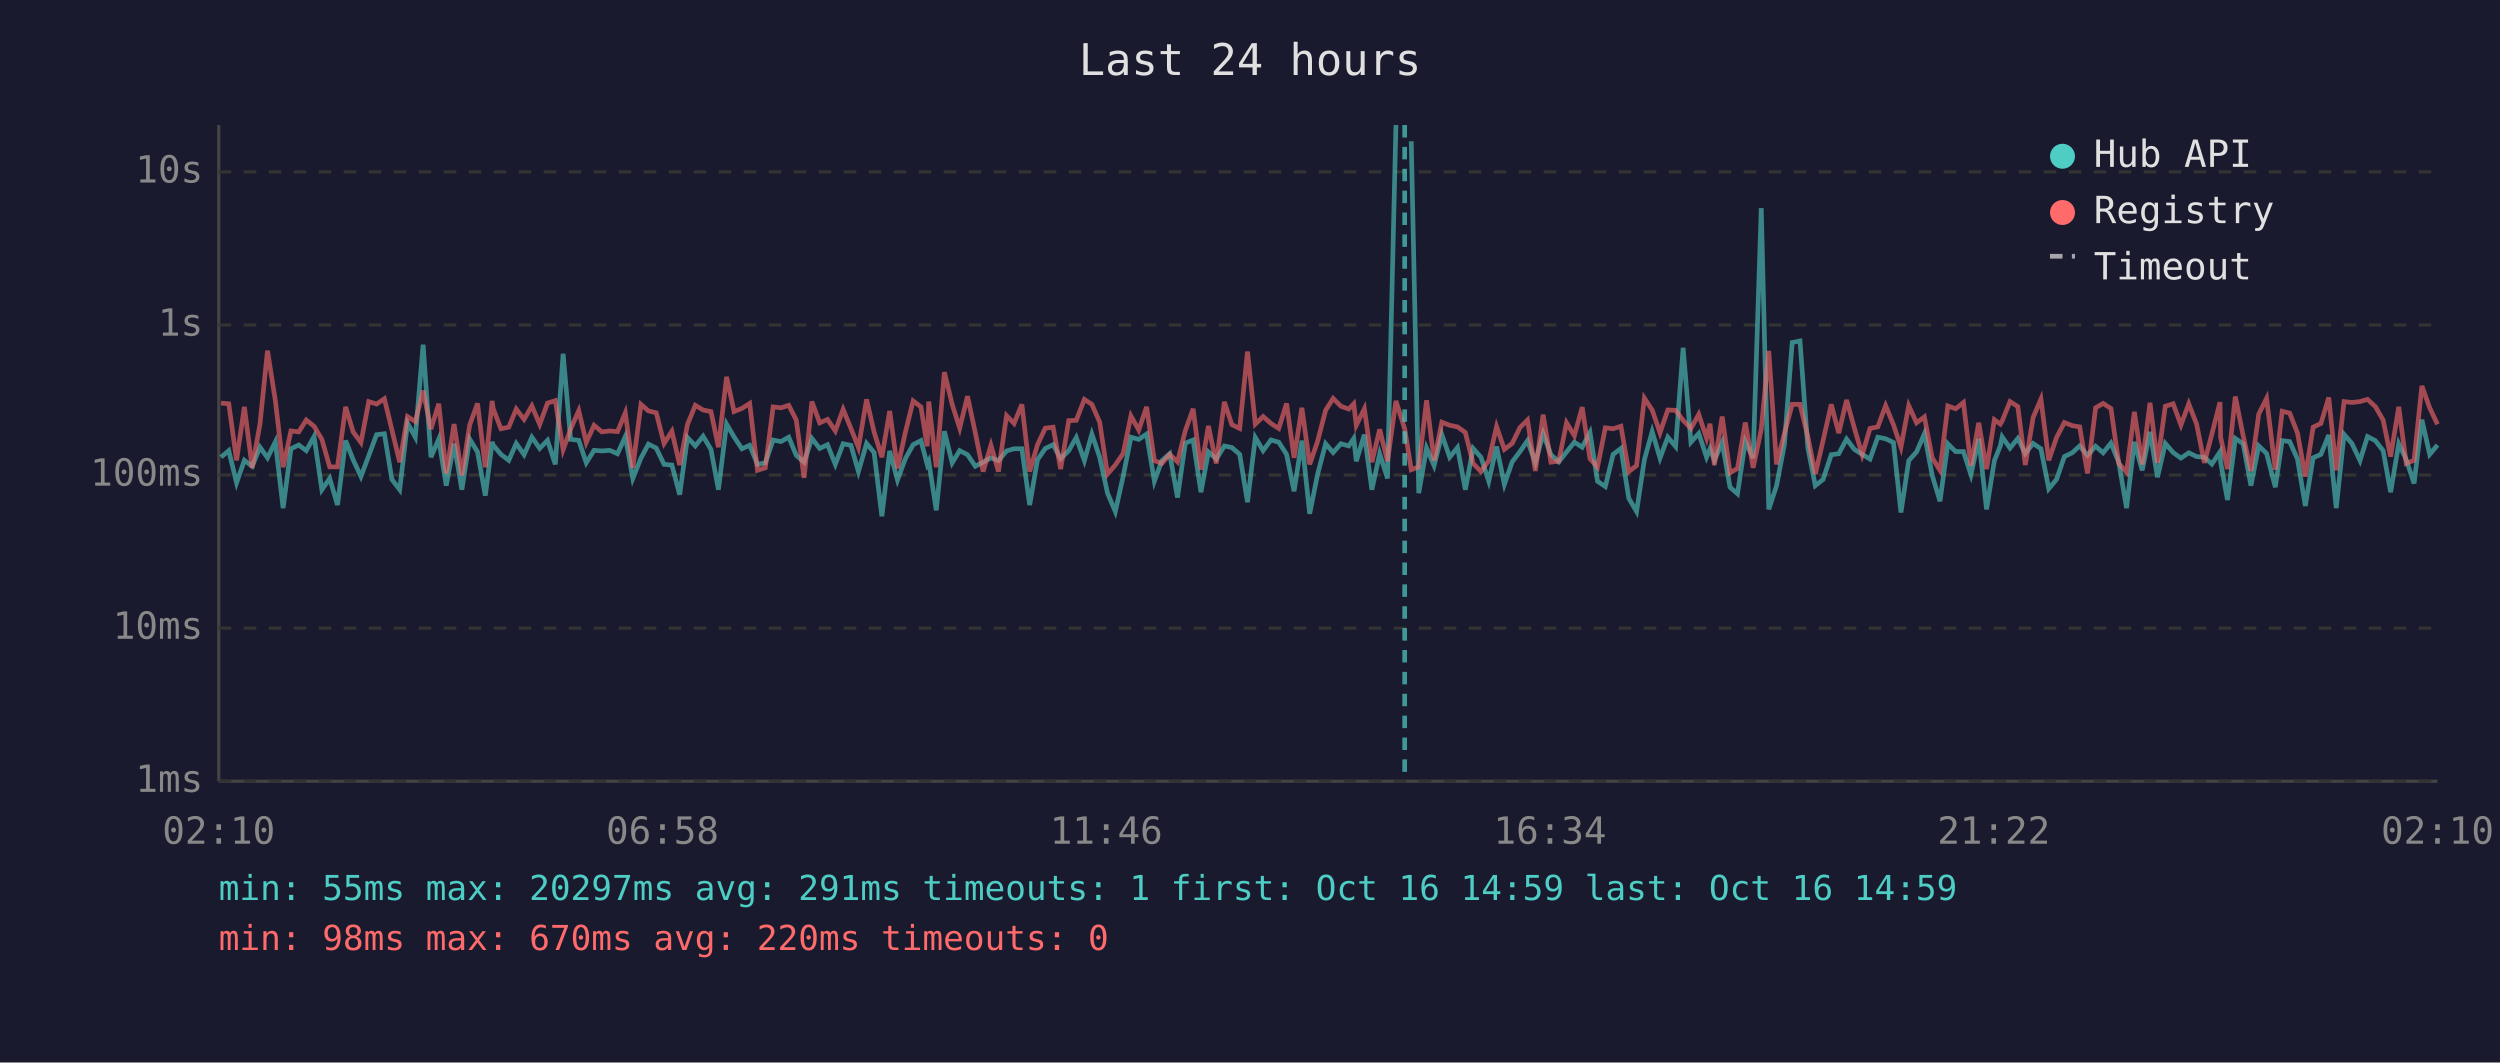
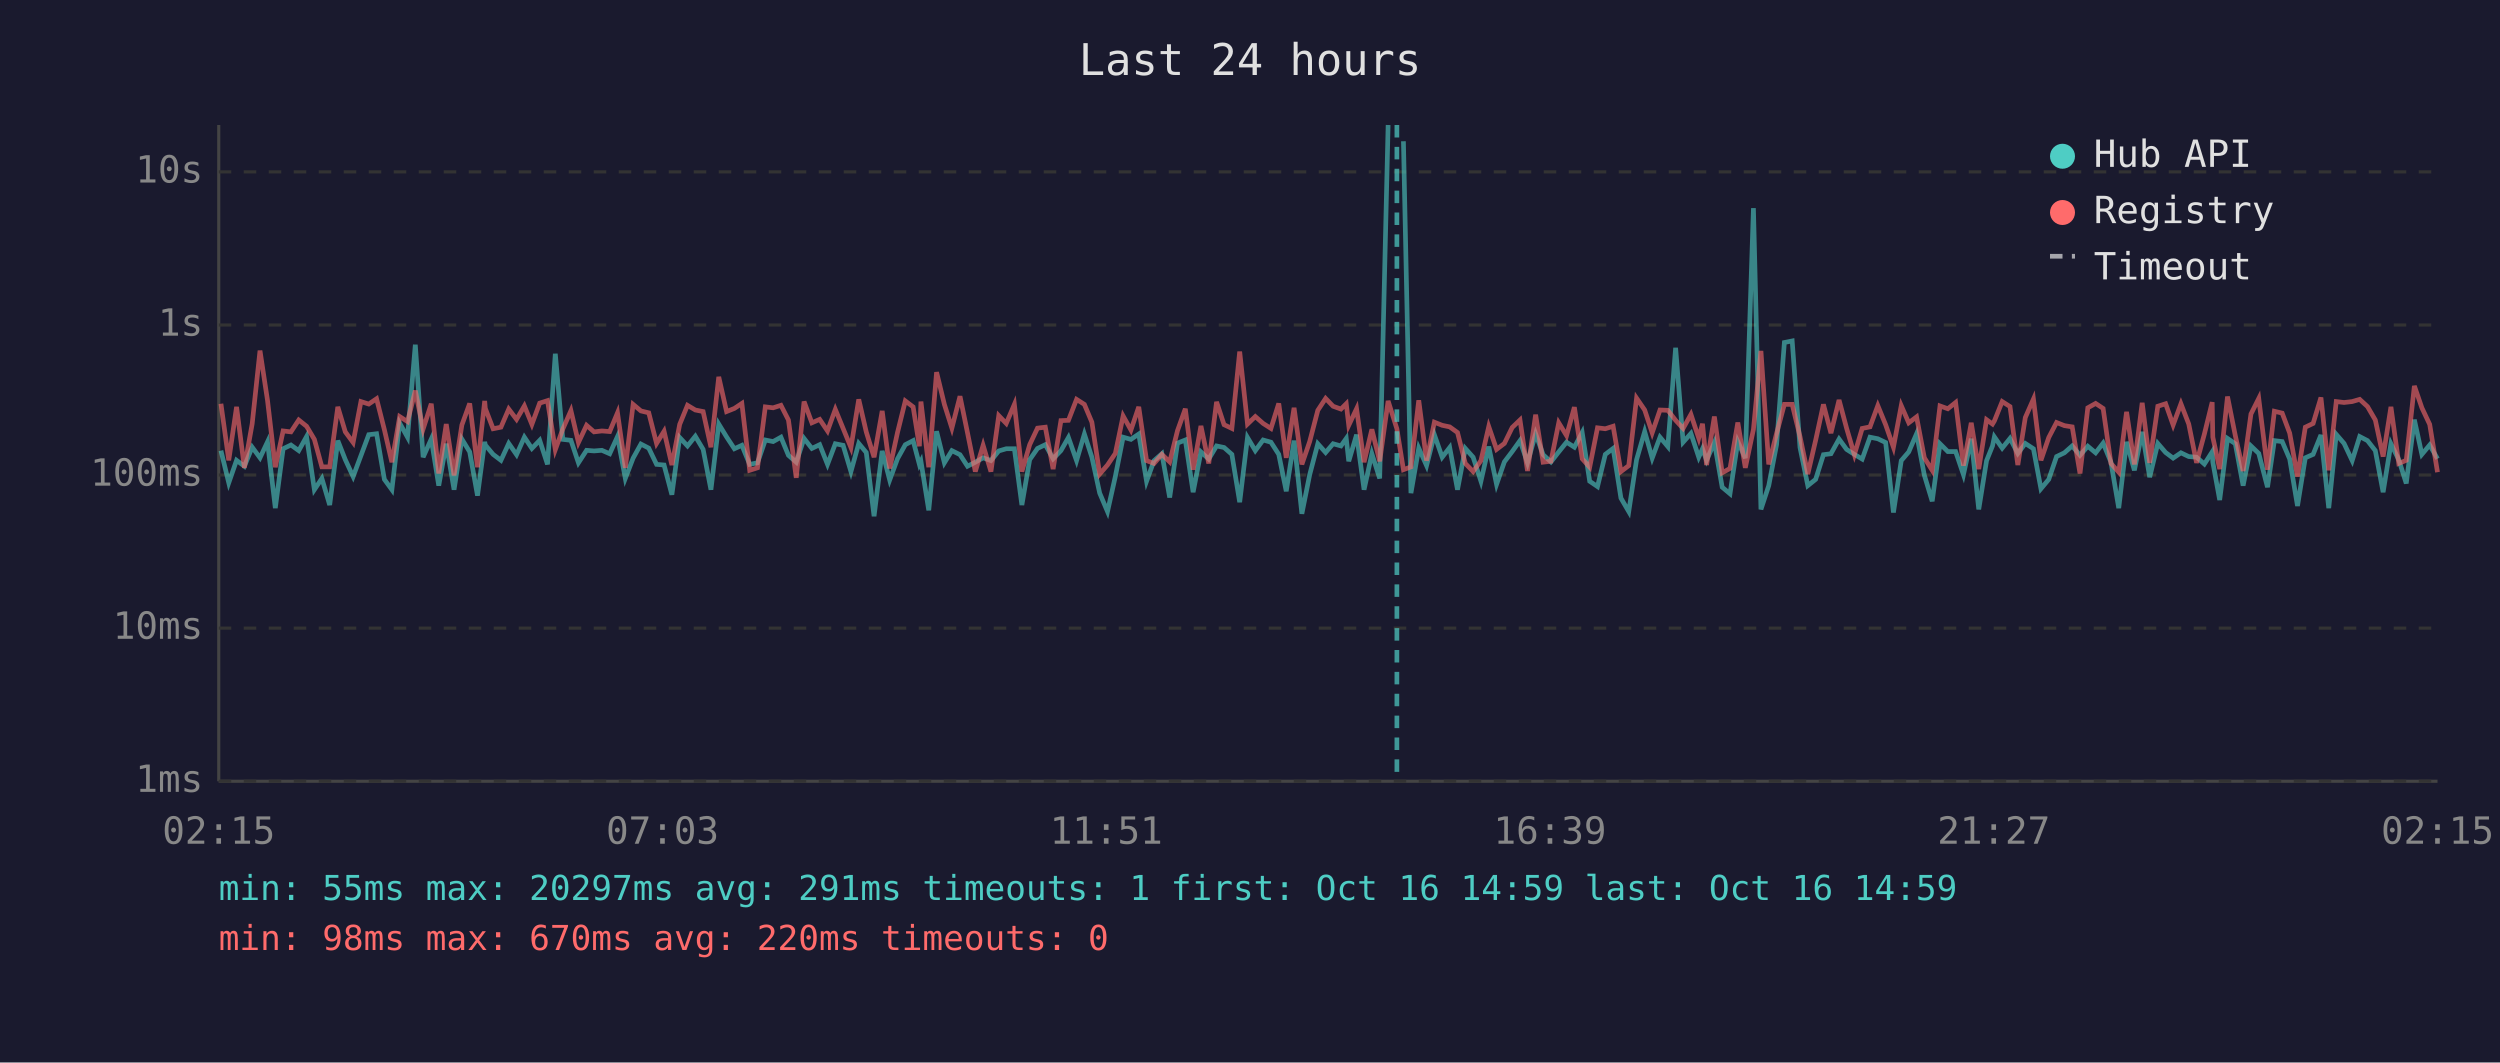
<svg xmlns="http://www.w3.org/2000/svg" viewBox="0 0 800 340" font-family="monospace" font-size="12">
  <rect width="800" height="340" fill="#1a1a2e" />
  <text x="400" y="24" fill="#e0e0e0" font-size="14" text-anchor="middle">Last 24 hours</text>
  <line x1="70" y1="40" x2="70" y2="250" stroke="#444" stroke-width="1" />
  <line x1="70" y1="250" x2="780" y2="250" stroke="#444" stroke-width="1" />
  <line x1="70" y1="250" x2="780" y2="250" stroke="#333" stroke-width="1" stroke-dasharray="4" />
  <text x="65" y="250" fill="#888" text-anchor="end" dominant-baseline="middle">1ms</text>
  <line x1="70" y1="201" x2="780" y2="201" stroke="#333" stroke-width="1" stroke-dasharray="4" />
  <text x="65" y="201" fill="#888" text-anchor="end" dominant-baseline="middle">10ms</text>
  <line x1="70" y1="152" x2="780" y2="152" stroke="#333" stroke-width="1" stroke-dasharray="4" />
  <text x="65" y="152" fill="#888" text-anchor="end" dominant-baseline="middle">100ms</text>
  <line x1="70" y1="104" x2="780" y2="104" stroke="#333" stroke-width="1" stroke-dasharray="4" />
  <text x="65" y="104" fill="#888" text-anchor="end" dominant-baseline="middle">1s</text>
  <line x1="70" y1="55" x2="780" y2="55" stroke="#333" stroke-width="1" stroke-dasharray="4" />
  <text x="65" y="55" fill="#888" text-anchor="end" dominant-baseline="middle">10s</text>
-   <text x="70" y="270" fill="#888" text-anchor="middle">02:10</text>
-   <text x="212" y="270" fill="#888" text-anchor="middle">06:58</text>
-   <text x="354" y="270" fill="#888" text-anchor="middle">11:46</text>
-   <text x="496" y="270" fill="#888" text-anchor="middle">16:34</text>
-   <text x="638" y="270" fill="#888" text-anchor="middle">21:22</text>
-   <text x="780" y="270" fill="#888" text-anchor="middle">02:10</text>
-   <polyline points="70.7,146.3 73.2,144.2 75.7,154.5 78.2,147.3 80.7,149.2 83.2,143.1 85.6,146.5 88.1,141.4 90.6,162.6 93.1,143.6 95.6,142.4 98.0,144.2 100.5,139.7 103.0,156.7 105.5,153.1 108.0,161.6 110.6,141.0 113.0,147.1 115.5,152.5 118.0,145.8 120.5,139.1 123.0,138.8 125.4,153.4 127.9,156.7 130.4,135.4 132.9,139.9 135.4,110.3 137.9,146.3 140.4,140.5 142.8,155.4 145.3,142.0 147.8,156.7 150.3,140.5 152.8,144.6 155.3,158.6 157.5,141.4 157.8,142.4 160.3,145.4 162.8,147.3 165.2,141.9 167.7,145.5 170.2,139.9 172.7,143.5 175.2,140.9 177.7,148.6 180.2,113.2 182.6,140.6 185.2,140.9 187.6,148.1 190.1,144.1 192.6,144.3 195.1,144.1 197.6,145.2 200.1,139.7 202.5,153.1 205.1,146.6 207.5,142.1 210.0,143.4 212.5,148.6 215.0,148.8 217.5,158.3 220.0,140.0 222.5,142.7 225.0,139.6 227.5,143.8 229.9,156.7 232.5,135.7 234.9,139.8 237.4,143.6 239.9,142.5 242.4,148.6 244.9,148.1 247.4,140.8 249.9,141.3 252.4,139.9 254.8,145.7 257.3,147.9 259.8,140.3 262.3,143.5 264.8,142.3 267.3,148.6 269.8,142.0 272.3,142.5 274.7,150.9 277.3,141.9 279.7,144.8 282.2,165.2 284.7,144.3 287.2,153.6 289.7,146.8 292.2,142.3 294.7,141.0 296.7,148.6 297.2,147.6 299.6,163.3 302.2,138.0 304.7,148.1 307.1,144.2 309.6,145.5 312.1,149.2 314.6,147.9 317.1,146.5 319.5,147.4 322.1,144.3 324.5,143.6 327.0,143.6 329.5,161.6 332.0,147.1 334.5,143.5 337.0,142.3 339.4,146.8 342.0,144.2 344.4,140.0 347.0,147.4 349.4,138.9 351.9,146.3 354.4,157.8 356.9,163.7 359.4,152.5 361.9,139.9 364.4,140.6 366.9,138.9 369.4,154.0 371.8,147.4 374.3,145.2 376.8,159.2 379.3,141.8 381.8,140.8 384.3,157.5 386.7,144.6 389.2,146.9 391.8,142.7 394.2,143.2 396.7,145.4 399.2,160.7 401.7,140.0 404.2,144.2 406.7,140.8 409.2,141.5 411.7,145.4 414.1,157.2 416.6,141.0 419.1,164.4 421.6,151.9 424.2,142.0 426.6,144.8 429.1,142.0 431.6,142.7 433.2,140.3 434.0,147.6 436.6,139.1 439.0,156.7 441.5,145.2 444.0,153.1 446.7,40.0" fill="none" stroke="#4ecdc4" stroke-width="1.5" opacity="0.6" />
-   <polyline points="451.6,45.2 454.0,157.8 456.5,143.4 458.9,149.0 461.4,139.1 463.9,146.3 466.4,143.2 468.9,156.7 471.4,143.5 473.9,146.3 476.4,154.0 478.9,142.9 481.4,155.0 483.9,147.8 486.4,144.5 488.8,141.0 491.3,148.1 493.8,138.8 496.3,145.5 498.8,147.8 501.3,144.6 503.8,141.5 506.3,143.1 508.8,138.4 511.2,154.0 513.7,155.7 516.2,145.4 518.7,143.5 521.2,159.4 523.7,163.7 526.2,147.1 528.7,138.1 531.2,146.6 533.7,139.9 536.2,142.9 538.6,111.3 541.1,141.5 543.6,138.7 546.1,146.3 547.2,143.6 548.6,147.3 551.1,141.6 553.6,155.9 556.0,158.0 558.5,141.3 561.0,146.6 563.6,66.6 566.0,163.0 568.5,155.4 571.0,142.3 573.5,109.6 576.0,109.1 578.5,143.2 580.9,155.4 583.4,153.4 586.0,145.5 588.4,145.2 590.9,140.5 593.4,143.8 595.9,145.4 598.4,146.9 600.9,139.9 603.4,140.4 605.9,141.6 608.3,164.0 610.8,147.4 613.3,144.6 615.8,138.8 618.3,152.1 620.8,160.4 623.3,142.0 625.8,144.5 628.3,144.5 630.7,151.9 633.2,140.4 635.7,163.0 638.2,147.4 640.1,142.7 640.7,139.8 643.2,143.4 645.7,140.3 648.1,145.1 650.6,141.9 653.1,143.6 655.6,156.4 658.1,153.4 660.6,146.1 663.1,144.9 665.5,142.7 668.0,145.7 670.6,142.8 673.0,144.9 675.5,141.8 678.0,147.9 680.5,162.6 683.0,141.4 685.5,150.5 688.0,138.2 690.4,152.7 692.9,141.9 695.4,144.8 697.9,146.6 700.4,144.9 702.9,146.1 705.4,146.3 707.8,148.5 710.4,144.6 710.6,147.9 712.8,160.0 715.3,140.3 717.8,142.0 720.3,155.4 722.8,142.7 725.3,145.1 728.1,155.9 730.3,141.0 732.7,141.3 735.2,146.9 737.7,161.9 740.2,146.5 742.7,145.4 745.2,139.2 747.6,162.6 750.1,139.0 752.6,141.9 755.2,147.4 757.6,139.7 760.1,141.0 762.6,144.2 765.0,157.5 767.6,142.0 770.0,147.1 772.5,154.7 775.0,134.3 777.5,145.4 780.0,142.4" fill="none" stroke="#4ecdc4" stroke-width="1.5" opacity="0.6" />
-   <polyline points="70.7,129.0 73.2,129.2 75.7,147.3 78.2,130.2 80.7,149.7 83.2,135.6 85.6,112.2 88.1,128.1 90.6,149.5 93.1,137.9 95.6,138.2 98.0,134.4 100.5,136.4 103.0,140.6 105.5,149.4 108.0,149.4 110.6,130.2 113.0,138.2 115.5,141.6 118.0,128.5 120.5,129.3 123.0,127.6 125.4,137.5 127.9,147.9 130.4,133.3 132.9,134.9 135.4,125.0 137.9,137.3 140.4,129.2 142.8,151.5 145.3,135.7 147.8,152.1 150.3,136.0 152.8,129.1 155.3,149.5 157.5,128.3 157.8,130.7 160.3,137.2 162.8,136.7 165.2,130.9 167.7,134.2 170.2,129.9 172.7,135.8 175.2,129.0 177.7,128.2 180.2,143.9 182.6,137.3 185.2,131.4 187.6,141.6 190.1,136.1 192.6,138.2 195.1,137.9 197.6,138.1 200.1,132.1 202.5,149.7 205.1,129.4 207.5,131.5 210.0,132.1 212.5,141.9 215.0,138.0 217.5,148.8 220.0,135.8 222.5,129.7 225.0,131.2 227.5,131.7 229.9,143.1 232.5,120.6 234.9,131.7 237.4,130.7 239.9,129.1 242.4,150.5 244.9,149.7 247.4,130.2 249.9,130.5 252.4,129.7 254.8,134.4 257.3,152.9 259.8,128.5 262.3,135.3 264.8,134.2 267.3,137.9 269.8,131.0 272.3,137.1 274.7,143.2 277.3,127.8 279.7,138.2 282.2,146.3 284.7,131.5 287.2,149.9 289.7,138.4 292.2,128.3 294.7,130.2 296.7,142.8 297.2,128.5 299.6,149.5 302.2,119.1 304.7,129.4 307.1,137.0 309.6,126.8 312.1,138.5 314.6,150.9 317.1,142.5 319.5,150.9 322.1,133.0 324.5,135.5 327.0,129.4 329.5,150.9 332.0,142.3 334.5,137.0 337.0,136.7 339.4,150.1 342.0,134.6 344.4,134.5 347.0,127.8 349.4,129.4 351.9,135.1 354.4,151.7 356.9,148.8 359.4,145.1 361.9,133.1 364.4,137.6 366.9,130.2 369.4,147.4 371.8,148.3 374.3,145.4 376.8,147.8 379.3,137.8 381.8,130.8 384.3,150.3 386.7,136.3 389.2,148.3 391.8,128.6 394.2,135.9 396.7,137.1 399.2,112.5 401.7,135.7 404.2,133.3 406.7,135.5 409.2,137.1 411.7,129.1 414.1,146.5 416.6,130.5 419.1,148.6 421.6,141.3 424.2,131.3 426.6,127.5 429.1,130.0 431.6,130.9 433.2,129.2 434.0,136.1 436.6,130.8 439.0,147.9 441.5,137.4 444.0,147.6 446.7,128.3 449.5,137.2 451.6,150.3 454.0,149.4 456.5,128.1 458.9,147.4 461.4,135.1 463.9,136.1 466.4,136.6 468.9,138.4 471.4,148.3 473.9,150.9 476.4,147.4 478.9,136.5 481.4,143.8 483.9,141.9 486.4,136.8 488.8,134.4 491.3,150.7 493.8,132.7 496.3,147.9 498.8,147.6 501.3,135.3 503.8,139.4 506.3,130.3 508.8,146.8 511.2,149.5 513.7,136.9 516.2,137.2 518.7,136.4 521.2,150.9 523.7,149.0 526.2,127.4 528.7,131.2 531.2,138.5 533.7,131.2 536.2,131.3 538.6,134.5 541.1,137.1 543.6,132.6 546.1,140.2 547.2,135.6 548.6,148.8 551.1,133.3 553.6,151.3 556.0,149.9 558.5,135.2 561.0,149.7 563.6,137.4 566.0,112.3 568.5,148.6 571.0,138.7 573.5,129.4 576.0,129.4 578.5,139.7 580.9,151.7 583.4,140.9 586.0,129.4 588.4,138.6 590.9,128.0 593.4,137.0 595.9,145.5 598.4,137.1 600.9,136.6 603.4,129.8 605.9,135.9 608.3,143.1 610.8,129.8 613.3,135.3 615.8,133.4 618.3,146.5 620.8,150.5 623.3,129.9 625.8,130.8 628.3,128.8 630.7,149.0 633.2,135.3 635.7,150.1 638.2,134.3 640.1,135.7 640.7,134.7 643.2,128.5 645.7,130.1 648.1,148.8 650.6,133.6 653.1,127.7 655.6,147.3 658.1,140.0 660.6,135.2 663.1,136.2 665.5,136.6 668.0,151.5 670.6,130.5 673.0,129.1 675.5,130.7 678.0,148.3 680.5,151.1 683.0,131.8 685.5,148.6 688.0,128.9 690.4,148.1 692.9,130.0 695.4,129.2 697.9,136.0 700.4,129.2 702.9,135.7 705.4,148.1 707.8,138.9 710.4,128.7 710.6,139.9 712.8,150.1 715.3,126.9 717.8,139.4 720.3,150.7 722.8,132.5 725.3,127.5 728.1,150.3 730.3,131.6 732.7,132.2 735.2,138.6 737.7,152.5 740.2,136.7 742.7,135.5 745.2,127.2 747.6,150.5 750.1,128.5 752.6,128.8 755.2,128.5 757.6,127.8 760.1,130.1 762.6,134.4 765.0,146.1 767.6,130.2 770.0,148.3 772.5,147.3 775.0,123.5 777.5,130.5 780.0,135.8" fill="none" stroke="#ff6b6b" stroke-width="1.5" opacity="0.6" />
-   <line x1="449.5" y1="40" x2="449.5" y2="250" stroke="#4ecdc4" stroke-width="1.5" stroke-dasharray="4,3" opacity="0.7" />
+   <text x="70" y="270" fill="#888" text-anchor="middle">02:15</text>
+   <text x="212" y="270" fill="#888" text-anchor="middle">07:03</text>
+   <text x="354" y="270" fill="#888" text-anchor="middle">11:51</text>
+   <text x="496" y="270" fill="#888" text-anchor="middle">16:39</text>
+   <text x="638" y="270" fill="#888" text-anchor="middle">21:27</text>
+   <text x="780" y="270" fill="#888" text-anchor="middle">02:15</text>
+   <polyline points="70.7,144.2 73.2,154.5 75.7,147.3 78.2,149.2 80.7,143.1 83.2,146.5 85.6,141.4 88.1,162.6 90.6,143.6 93.1,142.4 95.6,144.2 98.1,139.7 100.6,156.7 103.0,153.1 105.5,161.6 108.1,141.0 110.5,147.1 113.0,152.5 115.5,145.8 118.0,139.1 120.5,138.8 123.0,153.4 125.4,156.7 127.9,135.4 130.4,139.9 132.9,110.3 135.4,146.3 138.0,140.5 140.4,155.4 142.8,142.0 145.3,156.7 147.8,140.5 150.3,144.6 152.8,158.6 155.1,141.4 155.3,142.4 157.8,145.4 160.3,147.3 162.8,141.9 165.3,145.5 167.8,139.9 170.2,143.5 172.7,140.9 175.2,148.6 177.7,113.2 180.1,140.6 182.7,140.9 185.1,148.1 187.7,144.1 190.1,144.3 192.6,144.1 195.1,145.2 197.6,139.7 200.1,153.1 202.6,146.6 205.1,142.1 207.6,143.4 210.1,148.6 212.5,148.8 215.0,158.3 217.5,140.0 220.0,142.7 222.5,139.6 225.0,143.8 227.5,156.7 230.0,135.7 232.5,139.8 235.0,143.6 237.4,142.5 239.9,148.6 242.4,148.1 244.9,140.8 247.4,141.3 249.9,139.9 252.3,145.7 254.8,147.9 257.3,140.3 259.8,143.5 262.3,142.3 264.8,148.6 267.3,142.0 269.8,142.5 272.3,150.9 274.8,141.9 277.2,144.8 279.7,165.2 282.3,144.3 284.7,153.6 287.2,146.8 289.7,142.3 292.2,141.0 294.2,148.6 294.7,147.6 297.2,163.3 299.7,138.0 302.2,148.1 304.6,144.2 307.2,145.5 309.6,149.2 312.1,147.9 314.6,146.5 317.1,147.4 319.6,144.3 322.0,143.6 324.6,143.6 327.0,161.6 329.5,147.1 332.0,143.5 334.5,142.3 337.0,146.8 339.5,144.2 341.9,140.0 344.5,147.4 347.0,138.9 349.4,146.3 351.9,157.8 354.4,163.7 356.9,152.5 359.4,139.9 361.9,140.6 364.4,138.9 366.9,154.0 369.3,147.4 371.8,145.2 374.3,159.2 376.8,141.8 379.3,140.8 381.8,157.5 384.3,144.6 386.8,146.9 389.3,142.7 391.7,143.2 394.2,145.4 396.7,160.7 399.2,140.0 401.7,144.2 404.2,140.8 406.7,141.5 409.2,145.4 411.6,157.2 414.1,141.0 416.6,164.4 419.1,151.9 421.7,142.0 424.2,144.8 426.6,142.0 429.1,142.7 430.8,140.3 431.6,147.6 434.1,139.1 436.5,156.7 439.0,145.2 441.5,153.1 444.2,40.0" fill="none" stroke="#4ecdc4" stroke-width="1.5" opacity="0.6" />
+   <polyline points="449.1,45.2 451.5,157.8 454.0,143.4 456.5,149.0 459.0,139.1 461.5,146.3 463.9,143.2 466.4,156.7 468.9,143.5 471.4,146.3 473.9,154.0 476.4,142.9 478.9,155.0 481.4,147.8 483.9,144.5 486.4,141.0 488.8,148.1 491.4,138.8 493.8,145.5 496.3,147.8 498.8,144.6 501.3,141.5 503.8,143.1 506.3,138.4 508.7,154.0 511.2,155.7 513.7,145.4 516.2,143.5 518.7,159.4 521.2,163.7 523.7,147.1 526.3,138.1 528.7,146.6 531.2,139.9 533.7,142.9 536.2,111.3 538.6,141.5 541.1,138.7 543.6,146.3 544.8,143.6 546.1,147.3 548.6,141.6 551.1,155.9 553.6,158.0 556.1,141.3 558.5,146.6 561.1,66.6 563.5,163.0 566.0,155.4 568.5,142.3 571.0,109.6 573.5,109.1 576.0,143.2 578.5,155.4 581.0,153.4 583.5,145.5 585.9,145.2 588.5,140.5 590.9,143.8 593.4,145.4 595.9,146.9 598.4,139.9 600.9,140.4 603.4,141.6 605.9,164.0 608.4,147.4 610.8,144.6 613.3,138.8 615.8,152.1 618.3,160.4 620.8,142.0 623.3,144.5 625.8,144.5 628.3,151.9 630.8,140.4 633.2,163.0 635.7,147.4 637.6,142.7 638.2,139.8 640.7,143.4 643.2,140.3 645.7,145.1 648.1,141.9 650.7,143.6 653.1,156.4 655.6,153.4 658.1,146.1 660.6,144.9 663.1,142.7 665.6,145.7 668.1,142.8 670.6,144.9 673.0,141.8 675.5,147.9 678.0,162.6 680.5,141.4 683.0,150.5 685.5,138.2 687.9,152.7 690.5,141.9 693.0,144.8 695.4,146.6 697.9,144.9 700.4,146.1 702.9,146.3 705.4,148.5 707.9,144.6 708.1,147.9 710.3,160.0 712.8,140.3 715.3,142.0 717.8,155.4 720.3,142.7 722.8,145.1 725.6,155.9 727.8,141.0 730.3,141.3 732.7,146.9 735.2,161.9 737.7,146.5 740.2,145.4 742.7,139.2 745.2,162.6 747.6,139.0 750.1,141.9 752.7,147.4 755.1,139.7 757.6,141.0 760.1,144.2 762.6,157.5 765.1,142.0 767.6,147.1 770.0,154.7 772.6,134.3 775.0,145.4 777.5,142.4 780.0,146.8" fill="none" stroke="#4ecdc4" stroke-width="1.5" opacity="0.6" />
+   <polyline points="70.7,129.2 73.2,147.3 75.7,130.2 78.2,149.7 80.7,135.6 83.2,112.2 85.6,128.1 88.1,149.5 90.6,137.9 93.1,138.2 95.6,134.4 98.1,136.4 100.6,140.6 103.0,149.4 105.5,149.4 108.1,130.2 110.5,138.2 113.0,141.6 115.5,128.5 118.0,129.3 120.5,127.6 123.0,137.5 125.4,147.9 127.9,133.3 130.4,134.9 132.9,125.0 135.4,137.3 138.0,129.2 140.4,151.5 142.8,135.7 145.3,152.1 147.8,136.0 150.3,129.1 152.8,149.5 155.1,128.3 155.3,130.7 157.8,137.2 160.3,136.7 162.8,130.9 165.3,134.2 167.8,129.9 170.2,135.8 172.7,129.0 175.2,128.2 177.7,143.9 180.1,137.3 182.7,131.4 185.1,141.6 187.7,136.1 190.1,138.2 192.6,137.9 195.1,138.1 197.6,132.1 200.1,149.7 202.6,129.4 205.1,131.5 207.6,132.1 210.1,141.9 212.5,138.0 215.0,148.8 217.5,135.8 220.0,129.7 222.5,131.2 225.0,131.7 227.5,143.1 230.0,120.6 232.5,131.7 235.0,130.7 237.4,129.1 239.9,150.5 242.4,149.7 244.9,130.2 247.4,130.5 249.9,129.7 252.3,134.4 254.8,152.9 257.3,128.5 259.8,135.3 262.3,134.2 264.8,137.9 267.3,131.0 269.8,137.1 272.3,143.2 274.8,127.8 277.2,138.2 279.7,146.3 282.3,131.5 284.7,149.9 287.2,138.4 289.7,128.3 292.2,130.2 294.2,142.8 294.7,128.5 297.2,149.5 299.7,119.1 302.2,129.4 304.6,137.0 307.2,126.8 309.6,138.5 312.1,150.9 314.6,142.5 317.1,150.9 319.6,133.0 322.0,135.5 324.6,129.4 327.0,150.9 329.5,142.3 332.0,137.0 334.5,136.7 337.0,150.1 339.5,134.6 341.9,134.5 344.5,127.8 347.0,129.4 349.4,135.1 351.9,151.7 354.4,148.8 356.9,145.1 359.4,133.1 361.9,137.6 364.4,130.2 366.9,147.4 369.3,148.3 371.8,145.4 374.3,147.8 376.8,137.8 379.3,130.8 381.8,150.3 384.3,136.3 386.8,148.3 389.3,128.6 391.7,135.9 394.2,137.1 396.7,112.5 399.2,135.7 401.7,133.3 404.2,135.5 406.7,137.1 409.2,129.1 411.6,146.5 414.1,130.5 416.6,148.6 419.1,141.3 421.7,131.3 424.2,127.5 426.6,130.0 429.1,130.9 430.8,129.2 431.6,136.1 434.1,130.8 436.5,147.9 439.0,137.4 441.5,147.6 444.2,128.3 447.0,137.2 449.1,150.3 451.5,149.4 454.0,128.1 456.5,147.4 459.0,135.1 461.5,136.1 463.9,136.6 466.4,138.4 468.9,148.3 471.4,150.9 473.9,147.4 476.4,136.5 478.9,143.8 481.4,141.9 483.9,136.8 486.4,134.4 488.8,150.7 491.4,132.7 493.8,147.9 496.3,147.6 498.8,135.3 501.3,139.4 503.8,130.3 506.3,146.8 508.7,149.5 511.2,136.9 513.7,137.2 516.2,136.4 518.7,150.9 521.2,149.0 523.7,127.4 526.3,131.2 528.7,138.5 531.2,131.2 533.7,131.3 536.2,134.5 538.6,137.1 541.1,132.6 543.6,140.2 544.8,135.6 546.1,148.8 548.6,133.3 551.1,151.3 553.6,149.9 556.1,135.2 558.5,149.7 561.1,137.4 563.5,112.3 566.0,148.6 568.5,138.7 571.0,129.4 573.5,129.4 576.0,139.7 578.5,151.7 581.0,140.9 583.5,129.4 585.9,138.6 588.5,128.0 590.9,137.0 593.4,145.5 595.9,137.1 598.4,136.6 600.9,129.8 603.4,135.9 605.9,143.1 608.4,129.8 610.8,135.3 613.3,133.4 615.8,146.5 618.3,150.5 620.8,129.9 623.3,130.8 625.8,128.8 628.3,149.0 630.8,135.3 633.2,150.1 635.7,134.3 637.6,135.7 638.2,134.7 640.7,128.5 643.2,130.1 645.7,148.8 648.1,133.6 650.7,127.7 653.1,147.3 655.6,140.0 658.1,135.2 660.6,136.2 663.1,136.6 665.6,151.5 668.1,130.5 670.6,129.1 673.0,130.7 675.5,148.3 678.0,151.1 680.5,131.8 683.0,148.6 685.5,128.9 687.9,148.1 690.5,130.0 693.0,129.2 695.4,136.0 697.9,129.2 700.4,135.7 702.9,148.1 705.4,138.9 707.9,128.7 708.1,139.9 710.3,150.1 712.8,126.9 715.3,139.4 717.8,150.7 720.3,132.5 722.8,127.5 725.6,150.3 727.8,131.6 730.3,132.2 732.7,138.6 735.2,152.5 737.7,136.7 740.2,135.5 742.7,127.2 745.2,150.5 747.6,128.5 750.1,128.8 752.7,128.5 755.1,127.8 757.6,130.1 760.1,134.4 762.6,146.1 765.1,130.2 767.6,148.3 770.0,147.3 772.6,123.5 775.0,130.5 777.5,135.8 780.0,151.1" fill="none" stroke="#ff6b6b" stroke-width="1.5" opacity="0.6" />
+   <line x1="447.0" y1="40" x2="447.0" y2="250" stroke="#4ecdc4" stroke-width="1.5" stroke-dasharray="4,3" opacity="0.7" />
  <circle cx="660" cy="50" r="4" fill="#4ecdc4" />
  <text x="670" y="50" fill="#e0e0e0" dominant-baseline="middle">Hub API</text>
  <circle cx="660" cy="68" r="4" fill="#ff6b6b" />
  <text x="670" y="68" fill="#e0e0e0" dominant-baseline="middle">Registry</text>
  <line x1="656" y1="82" x2="664" y2="82" stroke="#e0e0e0" stroke-width="1.5" stroke-dasharray="4,3" opacity="0.7" />
  <text x="670" y="86" fill="#e0e0e0" dominant-baseline="middle">Timeout</text>
  <text x="70" y="288" fill="#4ecdc4" font-size="11">min: 55ms  max: 20297ms  avg: 291ms  timeouts: 1  first: Oct 16 14:59  last: Oct 16 14:59</text>
  <text x="70" y="304" fill="#ff6b6b" font-size="11">min: 98ms  max: 670ms  avg: 220ms  timeouts: 0</text>
</svg>
